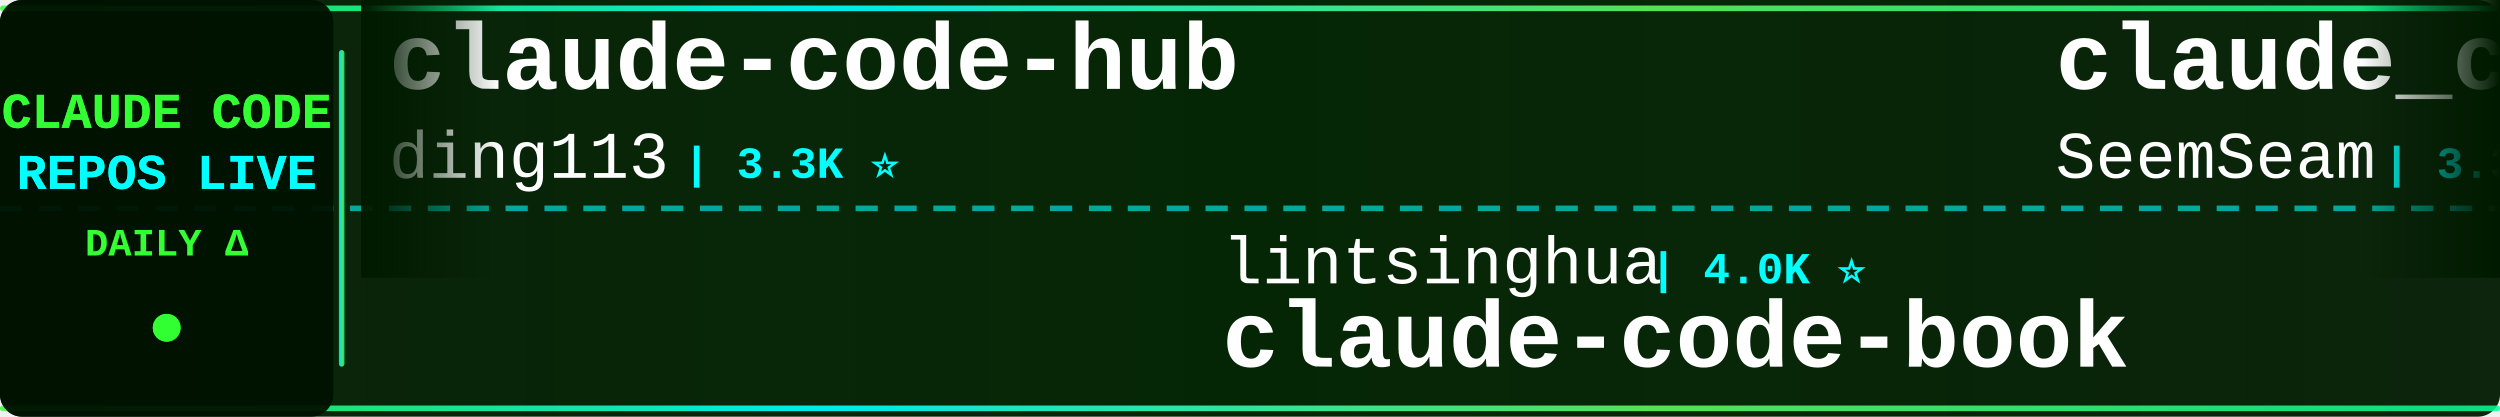
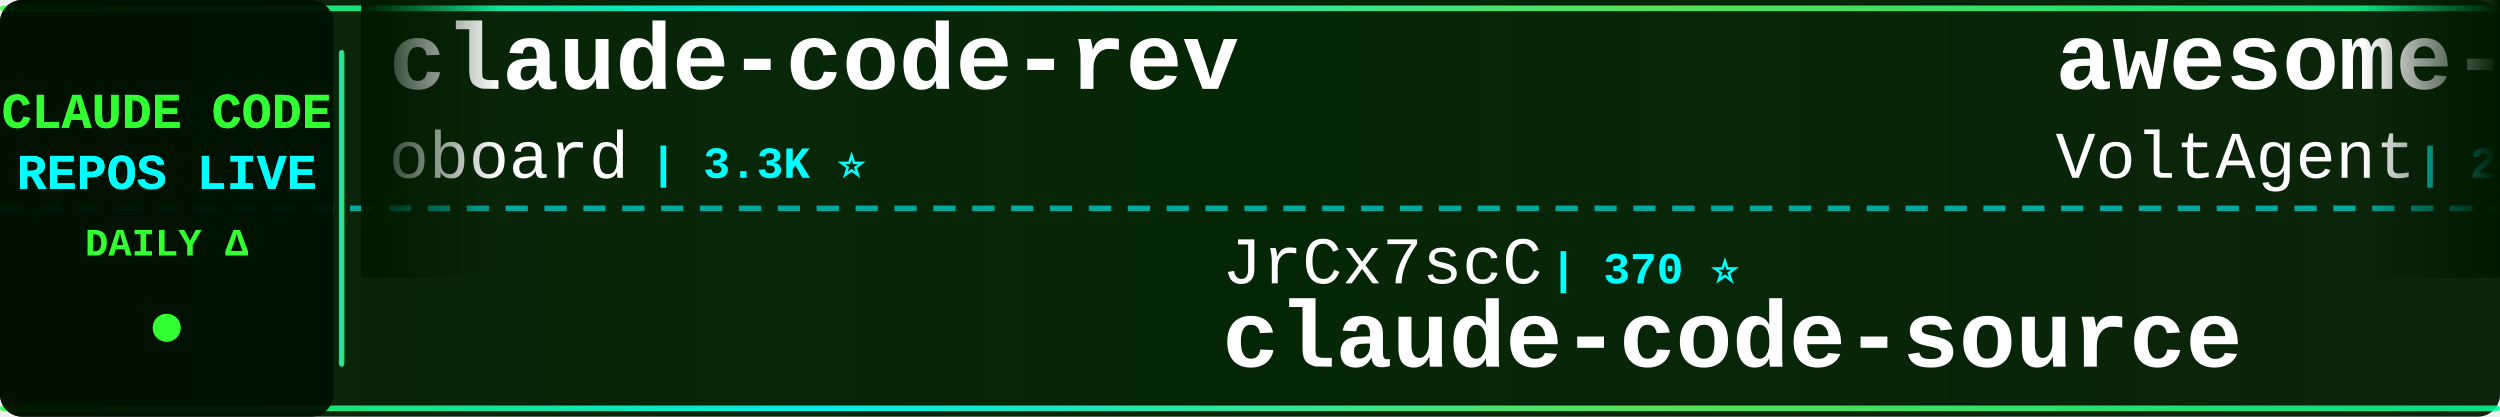
<svg xmlns="http://www.w3.org/2000/svg" width="900" height="150">
  <defs>
    <linearGradient id="tickerBg" x1="0%" y1="0%" x2="100%" y2="0%">
      <stop offset="0%" style="stop-color:#001a00;stop-opacity:0.95" />
      <stop offset="50%" style="stop-color:#002200;stop-opacity:0.98" />
      <stop offset="100%" style="stop-color:#001a00;stop-opacity:0.95" />
    </linearGradient>
    <linearGradient id="borderGrad" x1="0%" y1="0%" x2="100%" y2="0%">
      <stop offset="0%" style="stop-color:#33ff33;stop-opacity:0.85">
        <animate attributeName="stop-opacity" values="0.85;1;0.85" dur="2s" repeatCount="indefinite" />
      </stop>
      <stop offset="33%" style="stop-color:#00ffff;stop-opacity:0.9">
        <animate attributeName="stop-opacity" values="0.9;1;0.9" dur="2.2s" repeatCount="indefinite" />
      </stop>
      <stop offset="66%" style="stop-color:#66ff66;stop-opacity:0.85">
        <animate attributeName="stop-opacity" values="0.85;1;0.85" dur="1.8s" repeatCount="indefinite" />
      </stop>
      <stop offset="100%" style="stop-color:#00ff99;stop-opacity:0.85">
        <animate attributeName="stop-opacity" values="0.85;1;0.85" dur="2s" repeatCount="indefinite" />
      </stop>
    </linearGradient>
    <filter id="textGlow">
      <feGaussianBlur stdDeviation="0.1" result="coloredBlur" />
      <feMerge>
        <feMergeNode in="coloredBlur" />
        <feMergeNode in="SourceGraphic" />
      </feMerge>
    </filter>
    <filter id="metricGlow">
      <feGaussianBlur stdDeviation="0.2" result="coloredBlur" />
      <feMerge>
        <feMergeNode in="coloredBlur" />
        <feMergeNode in="SourceGraphic" />
      </feMerge>
    </filter>
    <linearGradient id="leftFade" x1="0%" y1="0%" x2="100%" y2="0%">
      <stop offset="0%" style="stop-color:#001a00;stop-opacity:1" />
      <stop offset="100%" style="stop-color:#001a00;stop-opacity:0" />
    </linearGradient>
    <linearGradient id="rightFade" x1="0%" y1="0%" x2="100%" y2="0%">
      <stop offset="0%" style="stop-color:#001a00;stop-opacity:0" />
      <stop offset="100%" style="stop-color:#001a00;stop-opacity:1" />
    </linearGradient>
  </defs>
  <rect width="900" height="150" fill="url(#tickerBg)" rx="8" />
  <rect x="0" y="2" width="900" height="2" fill="url(#borderGrad)" rx="1" />
  <rect x="0" y="146" width="900" height="2" fill="url(#borderGrad)" rx="1" />
  <line x1="0" y1="75" x2="900" y2="75" stroke="#00ffff" stroke-width="2" stroke-dasharray="8 6" opacity="0.6" />
  <rect x="0" y="0" width="120" height="150" fill="#001100" opacity="0.95" rx="8" />
  <text x="60" y="46" font-family="'Courier New', monospace" font-size="18" font-weight="bold" fill="#33ff33" text-anchor="middle" filter="url(#textGlow)">
    CLAUDE CODE
  </text>
  <text x="60" y="68" font-family="'Courier New', monospace" font-size="18" font-weight="bold" fill="#00ffff" text-anchor="middle" filter="url(#textGlow)">
    REPOS LIVE
  </text>
  <text x="60" y="92" font-family="'Courier New', monospace" font-size="14" font-weight="bold" fill="#33ff33" text-anchor="middle">
    DAILY Δ
  </text>
  <circle cx="60" cy="118" r="5" fill="#33ff33" filter="url(#metricGlow)">
    <animate attributeName="r" values="4;6;4" dur="1.5s" repeatCount="indefinite" />
    <animate attributeName="opacity" values="0.6;1;0.6" dur="1.5s" repeatCount="indefinite" />
  </circle>
  <rect x="122" y="18" width="2" height="114" fill="url(#borderGrad)" rx="1" />
  <clipPath id="tickerClip">
    <rect x="130" y="0" width="770" height="150" />
  </clipPath>
  <g clip-path="url(#tickerClip)">
    <g id="tickerItems">
      <animateTransform attributeName="transform" attributeType="XML" type="translate" from="0 0" to="-3000 0" dur="54s" repeatCount="indefinite" />
      <g transform="translate(0, 0)">
-         <text x="140" y="32" font-family="'Courier New', monospace" font-size="34" font-weight="bold" fill="#ffffff">claude-code-hub</text>
-         <text x="140" y="64" font-family="'Courier New', monospace" font-size="24" font-weight="normal" fill="#ffffff" opacity="1.0">ding113</text>
-         <text x="246" y="64" font-family="'Courier New', monospace" font-size="16" font-weight="bold" fill="#00ffff"> | 3.3K ⭐</text>
+         <text x="140" y="32" font-family="'Courier New', monospace" font-size="34" font-weight="bold" fill="#ffffff">claude-code-rev</text>
+         <text x="140" y="64" font-family="'Courier New', monospace" font-size="24" font-weight="normal" fill="#ffffff" opacity="1.0">oboard</text>
+         <text x="234" y="64" font-family="'Courier New', monospace" font-size="16" font-weight="bold" fill="#00ffff"> | 3.3K ⭐</text>
      </g>
      <g transform="translate(300, 0)">
-         <text x="140" y="102" font-family="'Courier New', monospace" font-size="24" font-weight="normal" fill="#ffffff" opacity="1.0">lintsinghua</text>
-         <text x="294" y="102" font-family="'Courier New', monospace" font-size="16" font-weight="bold" fill="#00ffff"> | 4.0K ⭐</text>
-         <text x="140" y="132" font-family="'Courier New', monospace" font-size="34" font-weight="bold" fill="#ffffff">claude-code-book</text>
+         <text x="140" y="102" font-family="'Courier New', monospace" font-size="24" font-weight="normal" fill="#ffffff" opacity="1.0">JrCx7scC</text>
+         <text x="258" y="102" font-family="'Courier New', monospace" font-size="16" font-weight="bold" fill="#00ffff"> | 370 ⭐</text>
+         <text x="140" y="132" font-family="'Courier New', monospace" font-size="34" font-weight="bold" fill="#ffffff">claude-code-source</text>
      </g>
      <g transform="translate(600, 0)">
-         <text x="140" y="32" font-family="'Courier New', monospace" font-size="34" font-weight="bold" fill="#ffffff">claude_codex_bridge</text>
-         <text x="140" y="64" font-family="'Courier New', monospace" font-size="24" font-weight="normal" fill="#ffffff" opacity="1.0">SeemSeam</text>
-         <text x="258" y="64" font-family="'Courier New', monospace" font-size="16" font-weight="bold" fill="#00ffff"> | 3.3K ⭐</text>
+         <text x="140" y="32" font-family="'Courier New', monospace" font-size="34" font-weight="bold" fill="#ffffff">awesome-claude-code-suba...</text>
+         <text x="140" y="64" font-family="'Courier New', monospace" font-size="24" font-weight="normal" fill="#ffffff" opacity="1.0">VoltAgent</text>
+         <text x="270" y="64" font-family="'Courier New', monospace" font-size="16" font-weight="bold" fill="#00ffff"> | 23.7K ⭐ +7</text>
      </g>
      <g transform="translate(900, 0)">
-         <text x="140" y="102" font-family="'Courier New', monospace" font-size="24" font-weight="normal" fill="#ffffff" opacity="1.0">digitalsamba</text>
-         <text x="306" y="102" font-family="'Courier New', monospace" font-size="16" font-weight="bold" fill="#00ffff"> | 1.8K ⭐ +2</text>
-         <text x="140" y="132" font-family="'Courier New', monospace" font-size="34" font-weight="bold" fill="#ffffff">claude-code-video-toolki...</text>
-       </g>
-       <g transform="translate(1200, 0)">
-         <text x="140" y="32" font-family="'Courier New', monospace" font-size="34" font-weight="bold" fill="#ffffff">free-claude-code</text>
-         <text x="140" y="64" font-family="'Courier New', monospace" font-size="24" font-weight="normal" fill="#ffffff" opacity="1.0">Alishahryar1</text>
-         <text x="306" y="64" font-family="'Courier New', monospace" font-size="16" font-weight="bold" fill="#00ffff"> | 42.3K ⭐ +21</text>
-       </g>
-       <g transform="translate(1500, 0)">
        <text x="140" y="102" font-family="'Courier New', monospace" font-size="24" font-weight="normal" fill="#ffffff" opacity="1.0">KPR111</text>
        <text x="234" y="102" font-family="'Courier New', monospace" font-size="16" font-weight="bold" fill="#00ffff"> | 18 ⭐</text>
        <text x="140" y="132" font-family="'Courier New', monospace" font-size="34" font-weight="bold" fill="#ffffff">Claude-Code</text>
      </g>
+       <g transform="translate(1200, 0)">
+         <text x="140" y="32" font-family="'Courier New', monospace" font-size="34" font-weight="bold" fill="#ffffff">claude-code-guide</text>
+         <text x="140" y="64" font-family="'Courier New', monospace" font-size="24" font-weight="normal" fill="#ffffff" opacity="1.0">zebbern</text>
+         <text x="246" y="64" font-family="'Courier New', monospace" font-size="16" font-weight="bold" fill="#00ffff"> | 4.4K ⭐</text>
+       </g>
+       <g transform="translate(1500, 0)">
+         <text x="140" y="102" font-family="'Courier New', monospace" font-size="24" font-weight="normal" fill="#ffffff" opacity="1.0">AprilNEA</text>
+         <text x="258" y="102" font-family="'Courier New', monospace" font-size="16" font-weight="bold" fill="#00ffff"> | 392 ⭐</text>
+         <text x="140" y="132" font-family="'Courier New', monospace" font-size="34" font-weight="bold" fill="#ffffff">claude-code-source</text>
+       </g>
      <g transform="translate(1800, 0)">
-         <text x="140" y="32" font-family="'Courier New', monospace" font-size="34" font-weight="bold" fill="#ffffff">claude-code-source-code</text>
-         <text x="140" y="64" font-family="'Courier New', monospace" font-size="24" font-weight="normal" fill="#ffffff" opacity="1.0">777genius</text>
-         <text x="270" y="64" font-family="'Courier New', monospace" font-size="16" font-weight="bold" fill="#00ffff"> | 920 ⭐</text>
+         <text x="140" y="32" font-family="'Courier New', monospace" font-size="34" font-weight="bold" fill="#ffffff">Claude-Code-Source-Study</text>
+         <text x="140" y="64" font-family="'Courier New', monospace" font-size="24" font-weight="normal" fill="#ffffff" opacity="1.0">luyao618</text>
+         <text x="258" y="64" font-family="'Courier New', monospace" font-size="16" font-weight="bold" fill="#00ffff"> | 1.6K ⭐</text>
      </g>
      <g transform="translate(2100, 0)">
-         <text x="140" y="102" font-family="'Courier New', monospace" font-size="24" font-weight="normal" fill="#ffffff" opacity="1.0">daymade</text>
-         <text x="246" y="102" font-family="'Courier New', monospace" font-size="16" font-weight="bold" fill="#00ffff"> | 1.3K ⭐ +1.3K</text>
-         <text x="140" y="132" font-family="'Courier New', monospace" font-size="34" font-weight="bold" fill="#ffffff">claude-code-skills</text>
+         <text x="140" y="102" font-family="'Courier New', monospace" font-size="24" font-weight="normal" fill="#ffffff" opacity="1.0">anthropics</text>
+         <text x="282" y="102" font-family="'Courier New', monospace" font-size="16" font-weight="bold" fill="#00ffff"> | 164.2K ⭐ +49</text>
+         <text x="140" y="132" font-family="'Courier New', monospace" font-size="34" font-weight="bold" fill="#ffffff">skills</text>
      </g>
      <g transform="translate(2400, 0)">
-         <text x="140" y="32" font-family="'Courier New', monospace" font-size="34" font-weight="bold" fill="#ffffff">claude-code-reverse</text>
-         <text x="140" y="64" font-family="'Courier New', monospace" font-size="24" font-weight="normal" fill="#ffffff" opacity="1.0">Yuyz0112</text>
-         <text x="258" y="64" font-family="'Courier New', monospace" font-size="16" font-weight="bold" fill="#00ffff"> | 2.4K ⭐</text>
+         <text x="140" y="32" font-family="'Courier New', monospace" font-size="34" font-weight="bold" fill="#ffffff">claude-code-templates</text>
+         <text x="140" y="64" font-family="'Courier New', monospace" font-size="24" font-weight="normal" fill="#ffffff" opacity="1.0">davila7</text>
+         <text x="246" y="64" font-family="'Courier New', monospace" font-size="16" font-weight="bold" fill="#00ffff"> | 29.9K ⭐ +8</text>
      </g>
      <g transform="translate(2700, 0)">
-         <text x="140" y="102" font-family="'Courier New', monospace" font-size="24" font-weight="normal" fill="#ffffff" opacity="1.0">sugyan</text>
-         <text x="234" y="102" font-family="'Courier New', monospace" font-size="16" font-weight="bold" fill="#00ffff"> | 1.1K ⭐</text>
-         <text x="140" y="132" font-family="'Courier New', monospace" font-size="34" font-weight="bold" fill="#ffffff">claude-code-webui</text>
+         <text x="140" y="102" font-family="'Courier New', monospace" font-size="24" font-weight="normal" fill="#ffffff" opacity="1.0">https-deeplearning-ai</text>
+         <text x="414" y="102" font-family="'Courier New', monospace" font-size="16" font-weight="bold" fill="#00ffff"> | 536 ⭐</text>
+         <text x="140" y="132" font-family="'Courier New', monospace" font-size="34" font-weight="bold" fill="#ffffff">sc-claude-code-files</text>
      </g>
      <g transform="translate(3000, 0)">
-         <text x="140" y="32" font-family="'Courier New', monospace" font-size="34" font-weight="bold" fill="#ffffff">claude-code-hub</text>
-         <text x="140" y="64" font-family="'Courier New', monospace" font-size="24" font-weight="normal" fill="#ffffff" opacity="1.0">ding113</text>
-         <text x="246" y="64" font-family="'Courier New', monospace" font-size="16" font-weight="bold" fill="#00ffff"> | 3.3K ⭐</text>
+         <text x="140" y="32" font-family="'Courier New', monospace" font-size="34" font-weight="bold" fill="#ffffff">claude-code-rev</text>
+         <text x="140" y="64" font-family="'Courier New', monospace" font-size="24" font-weight="normal" fill="#ffffff" opacity="1.0">oboard</text>
+         <text x="234" y="64" font-family="'Courier New', monospace" font-size="16" font-weight="bold" fill="#00ffff"> | 3.3K ⭐</text>
      </g>
      <g transform="translate(3300, 0)">
-         <text x="140" y="102" font-family="'Courier New', monospace" font-size="24" font-weight="normal" fill="#ffffff" opacity="1.0">lintsinghua</text>
-         <text x="294" y="102" font-family="'Courier New', monospace" font-size="16" font-weight="bold" fill="#00ffff"> | 4.0K ⭐</text>
-         <text x="140" y="132" font-family="'Courier New', monospace" font-size="34" font-weight="bold" fill="#ffffff">claude-code-book</text>
+         <text x="140" y="102" font-family="'Courier New', monospace" font-size="24" font-weight="normal" fill="#ffffff" opacity="1.0">JrCx7scC</text>
+         <text x="258" y="102" font-family="'Courier New', monospace" font-size="16" font-weight="bold" fill="#00ffff"> | 370 ⭐</text>
+         <text x="140" y="132" font-family="'Courier New', monospace" font-size="34" font-weight="bold" fill="#ffffff">claude-code-source</text>
      </g>
      <g transform="translate(3600, 0)">
-         <text x="140" y="32" font-family="'Courier New', monospace" font-size="34" font-weight="bold" fill="#ffffff">claude_codex_bridge</text>
-         <text x="140" y="64" font-family="'Courier New', monospace" font-size="24" font-weight="normal" fill="#ffffff" opacity="1.0">SeemSeam</text>
-         <text x="258" y="64" font-family="'Courier New', monospace" font-size="16" font-weight="bold" fill="#00ffff"> | 3.3K ⭐</text>
+         <text x="140" y="32" font-family="'Courier New', monospace" font-size="34" font-weight="bold" fill="#ffffff">awesome-claude-code-suba...</text>
+         <text x="140" y="64" font-family="'Courier New', monospace" font-size="24" font-weight="normal" fill="#ffffff" opacity="1.0">VoltAgent</text>
+         <text x="270" y="64" font-family="'Courier New', monospace" font-size="16" font-weight="bold" fill="#00ffff"> | 23.7K ⭐ +7</text>
      </g>
      <g transform="translate(3900, 0)">
-         <text x="140" y="102" font-family="'Courier New', monospace" font-size="24" font-weight="normal" fill="#ffffff" opacity="1.0">digitalsamba</text>
-         <text x="306" y="102" font-family="'Courier New', monospace" font-size="16" font-weight="bold" fill="#00ffff"> | 1.8K ⭐ +2</text>
-         <text x="140" y="132" font-family="'Courier New', monospace" font-size="34" font-weight="bold" fill="#ffffff">claude-code-video-toolki...</text>
+         <text x="140" y="102" font-family="'Courier New', monospace" font-size="24" font-weight="normal" fill="#ffffff" opacity="1.0">KPR111</text>
+         <text x="234" y="102" font-family="'Courier New', monospace" font-size="16" font-weight="bold" fill="#00ffff"> | 18 ⭐</text>
+         <text x="140" y="132" font-family="'Courier New', monospace" font-size="34" font-weight="bold" fill="#ffffff">Claude-Code</text>
      </g>
    </g>
  </g>
  <rect x="130" y="0" width="50" height="100" fill="url(#leftFade)" />
  <rect x="850" y="0" width="50" height="100" fill="url(#rightFade)" />
</svg>
